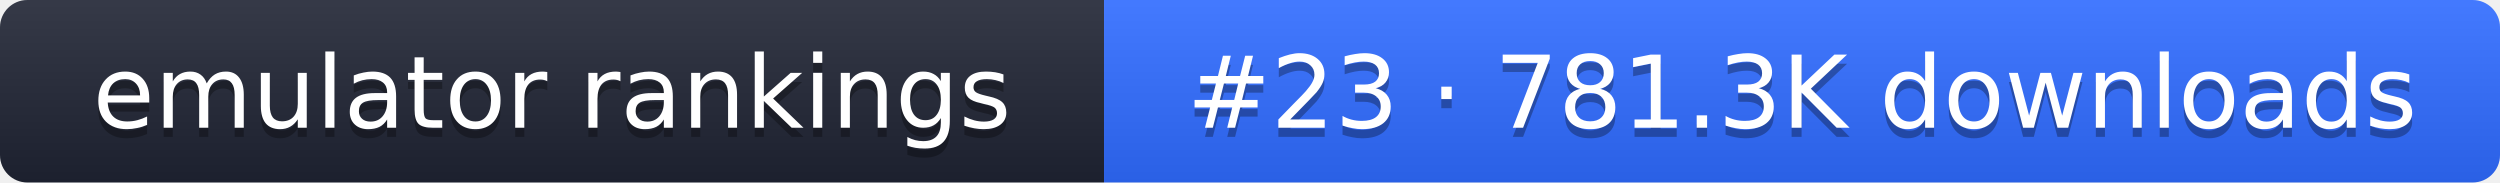
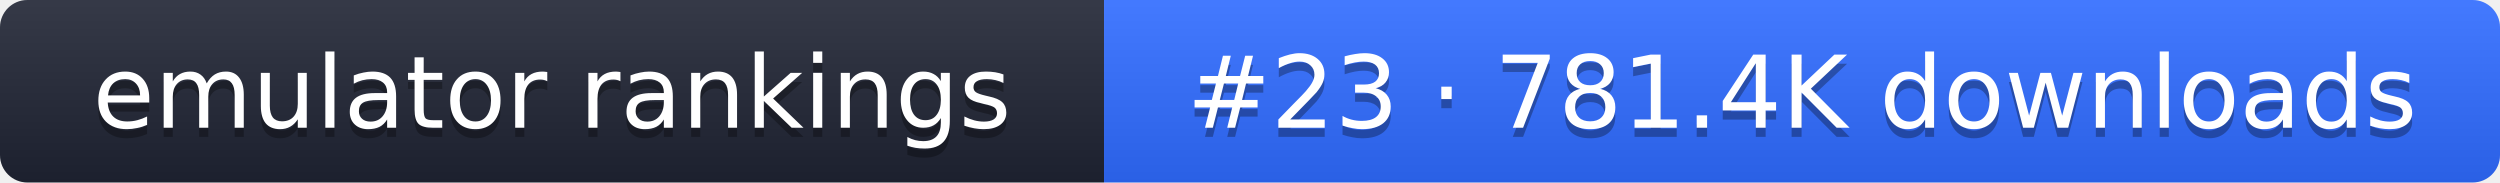
- <svg xmlns="http://www.w3.org/2000/svg" width="274" height="20" role="img" aria-label="emulator rankings: #23 · 781.3K downloads">
+ <svg xmlns="http://www.w3.org/2000/svg" width="274" height="20" role="img" aria-label="emulator rankings: #23 · 781.4K downloads">
  <linearGradient id="g" x2="0" y2="100%">
    <stop offset="0" stop-color="#fff" stop-opacity=".1" />
    <stop offset="1" stop-opacity=".1" />
  </linearGradient>
  <clipPath id="r">
    <rect width="274" height="20" rx="3" fill="#fff" />
  </clipPath>
  <g clip-path="url(#r)">
    <rect width="121" height="20" fill="#1f2433" />
    <rect x="121" width="153" height="20" fill="#2f6bff" />
    <rect width="274" height="20" fill="url(#g)" />
  </g>
  <g fill="#fff" text-anchor="middle" font-family="Verdana,DejaVu Sans,sans-serif" font-size="11">
    <text x="60.5" y="15" fill="#010101" fill-opacity=".3">emulator rankings</text>
    <text x="60.5" y="14">emulator rankings</text>
-     <text x="197.5" y="15" fill="#010101" fill-opacity=".3">#23 · 781.3K downloads</text>
-     <text x="197.5" y="14">#23 · 781.3K downloads</text>
+     <text x="197.5" y="15" fill="#010101" fill-opacity=".3">#23 · 781.4K downloads</text>
+     <text x="197.5" y="14">#23 · 781.4K downloads</text>
  </g>
</svg>
